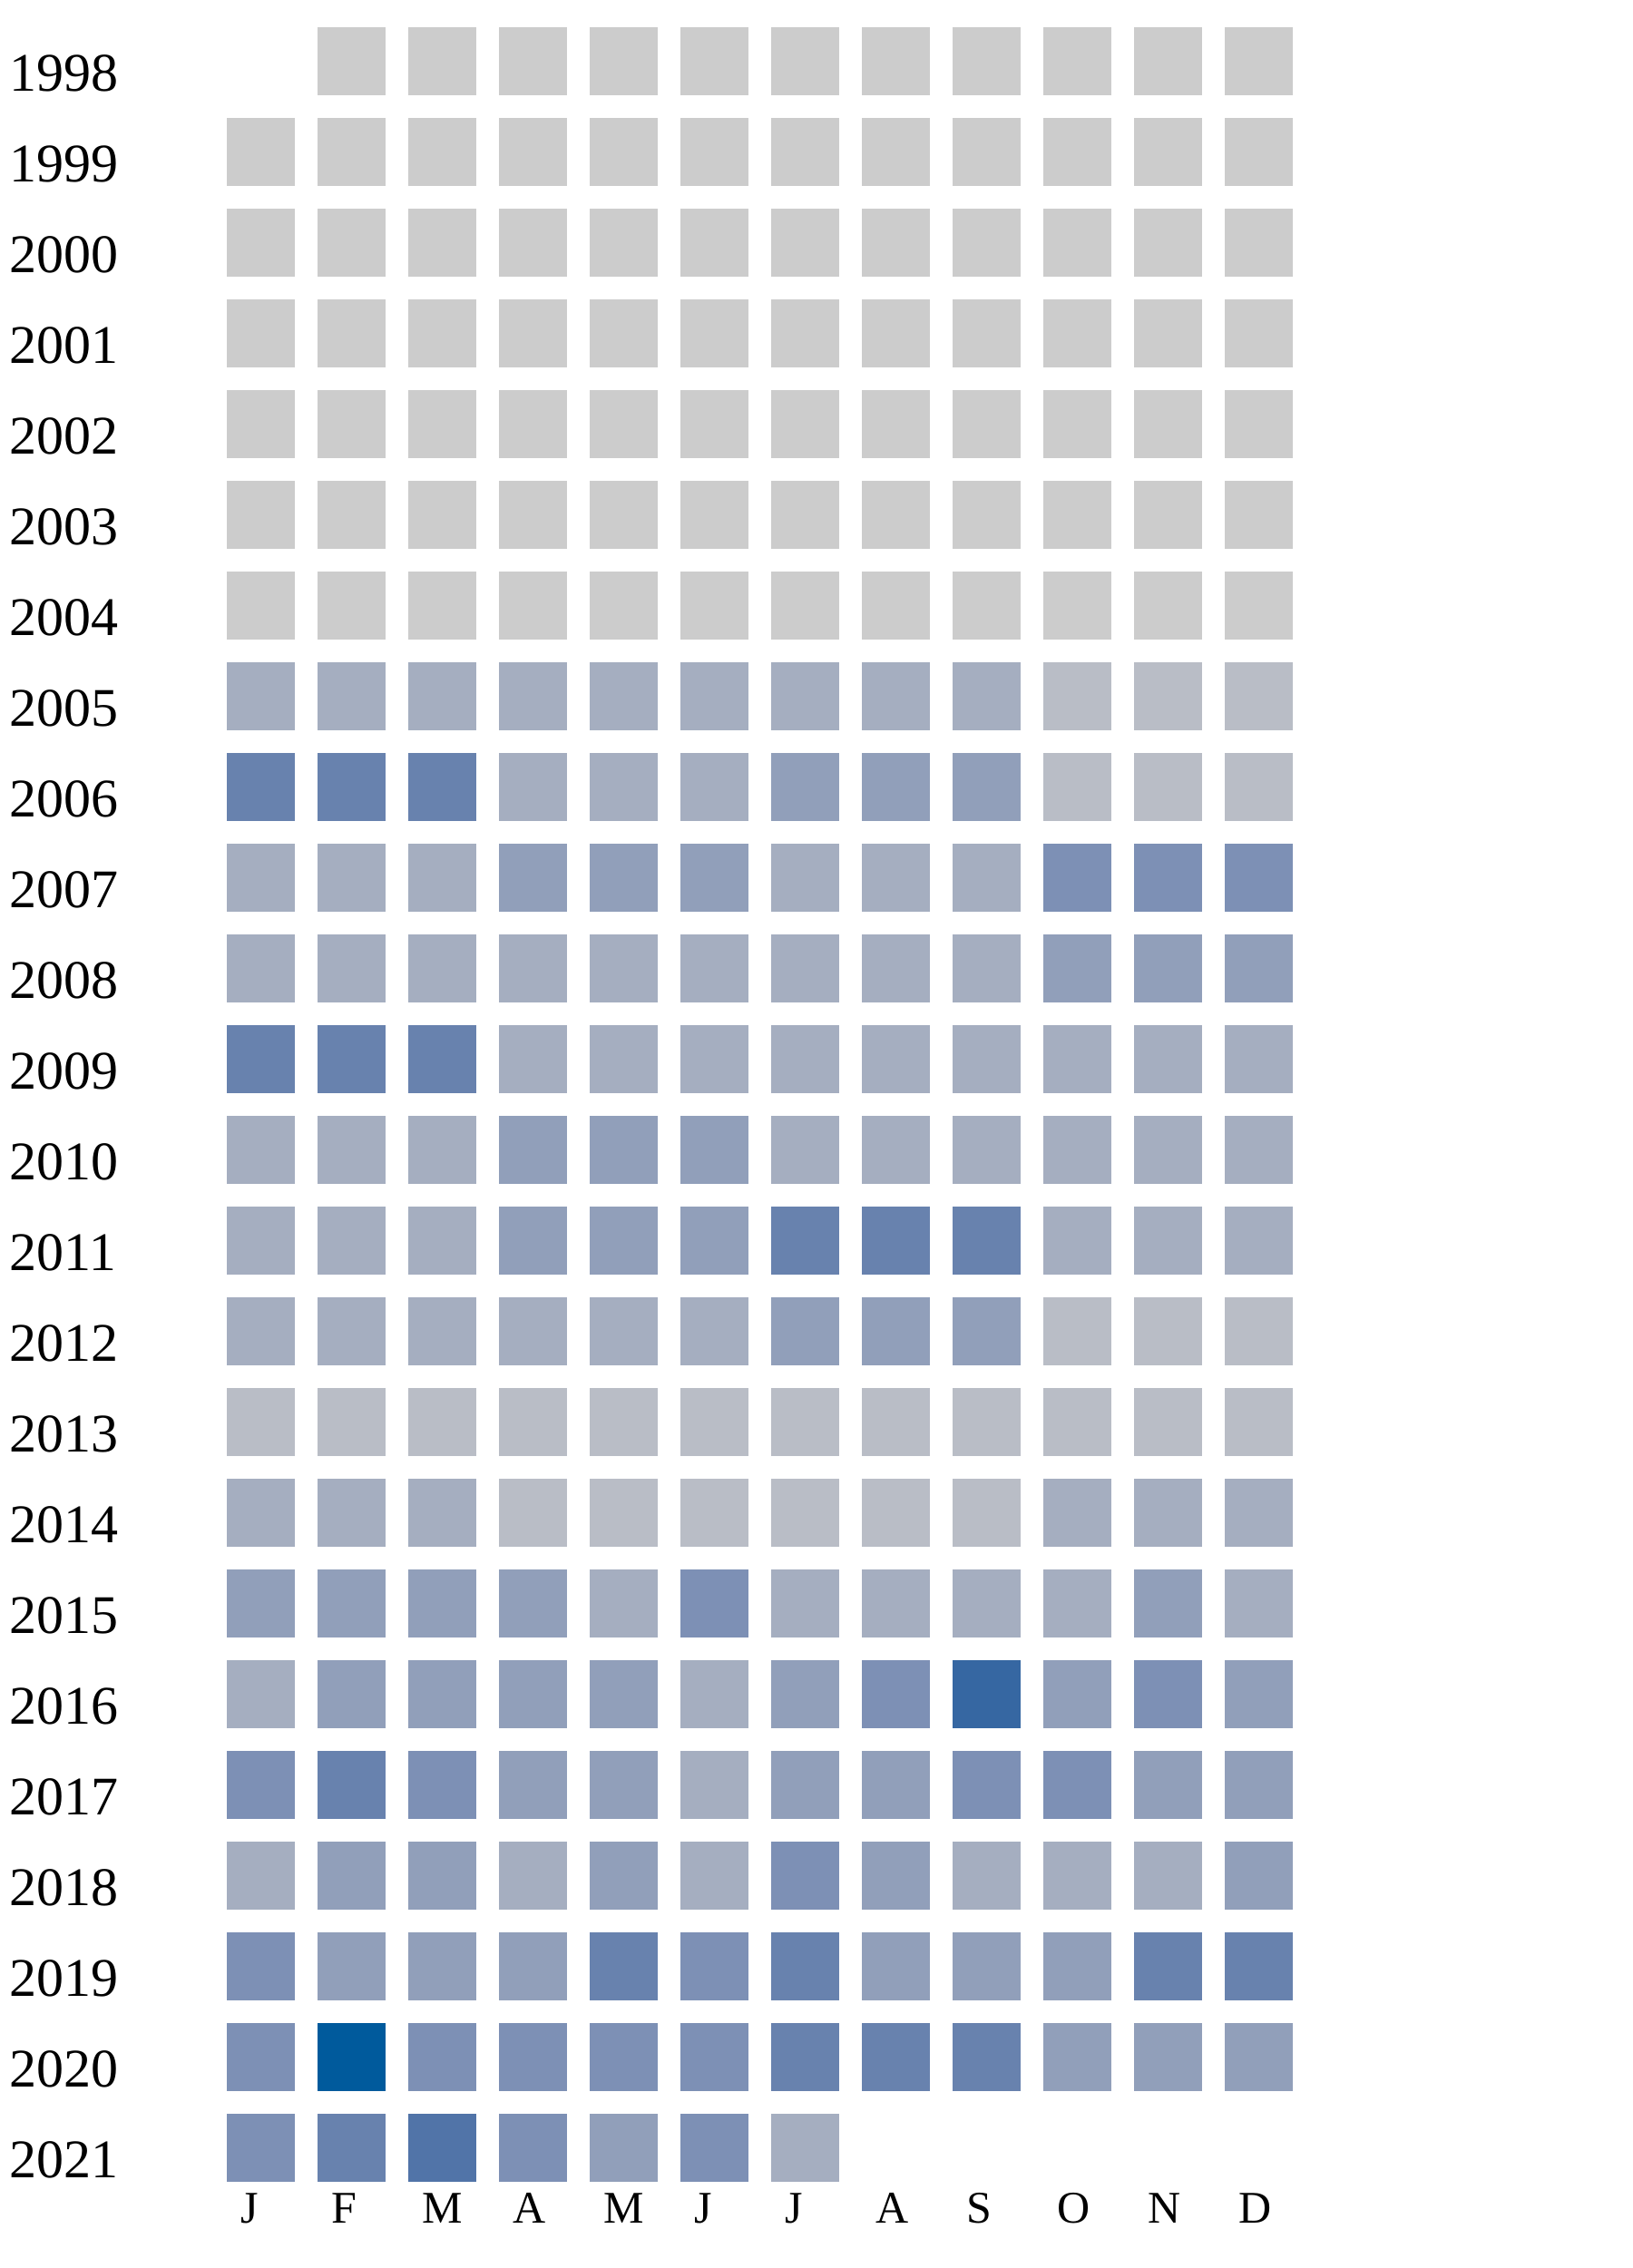
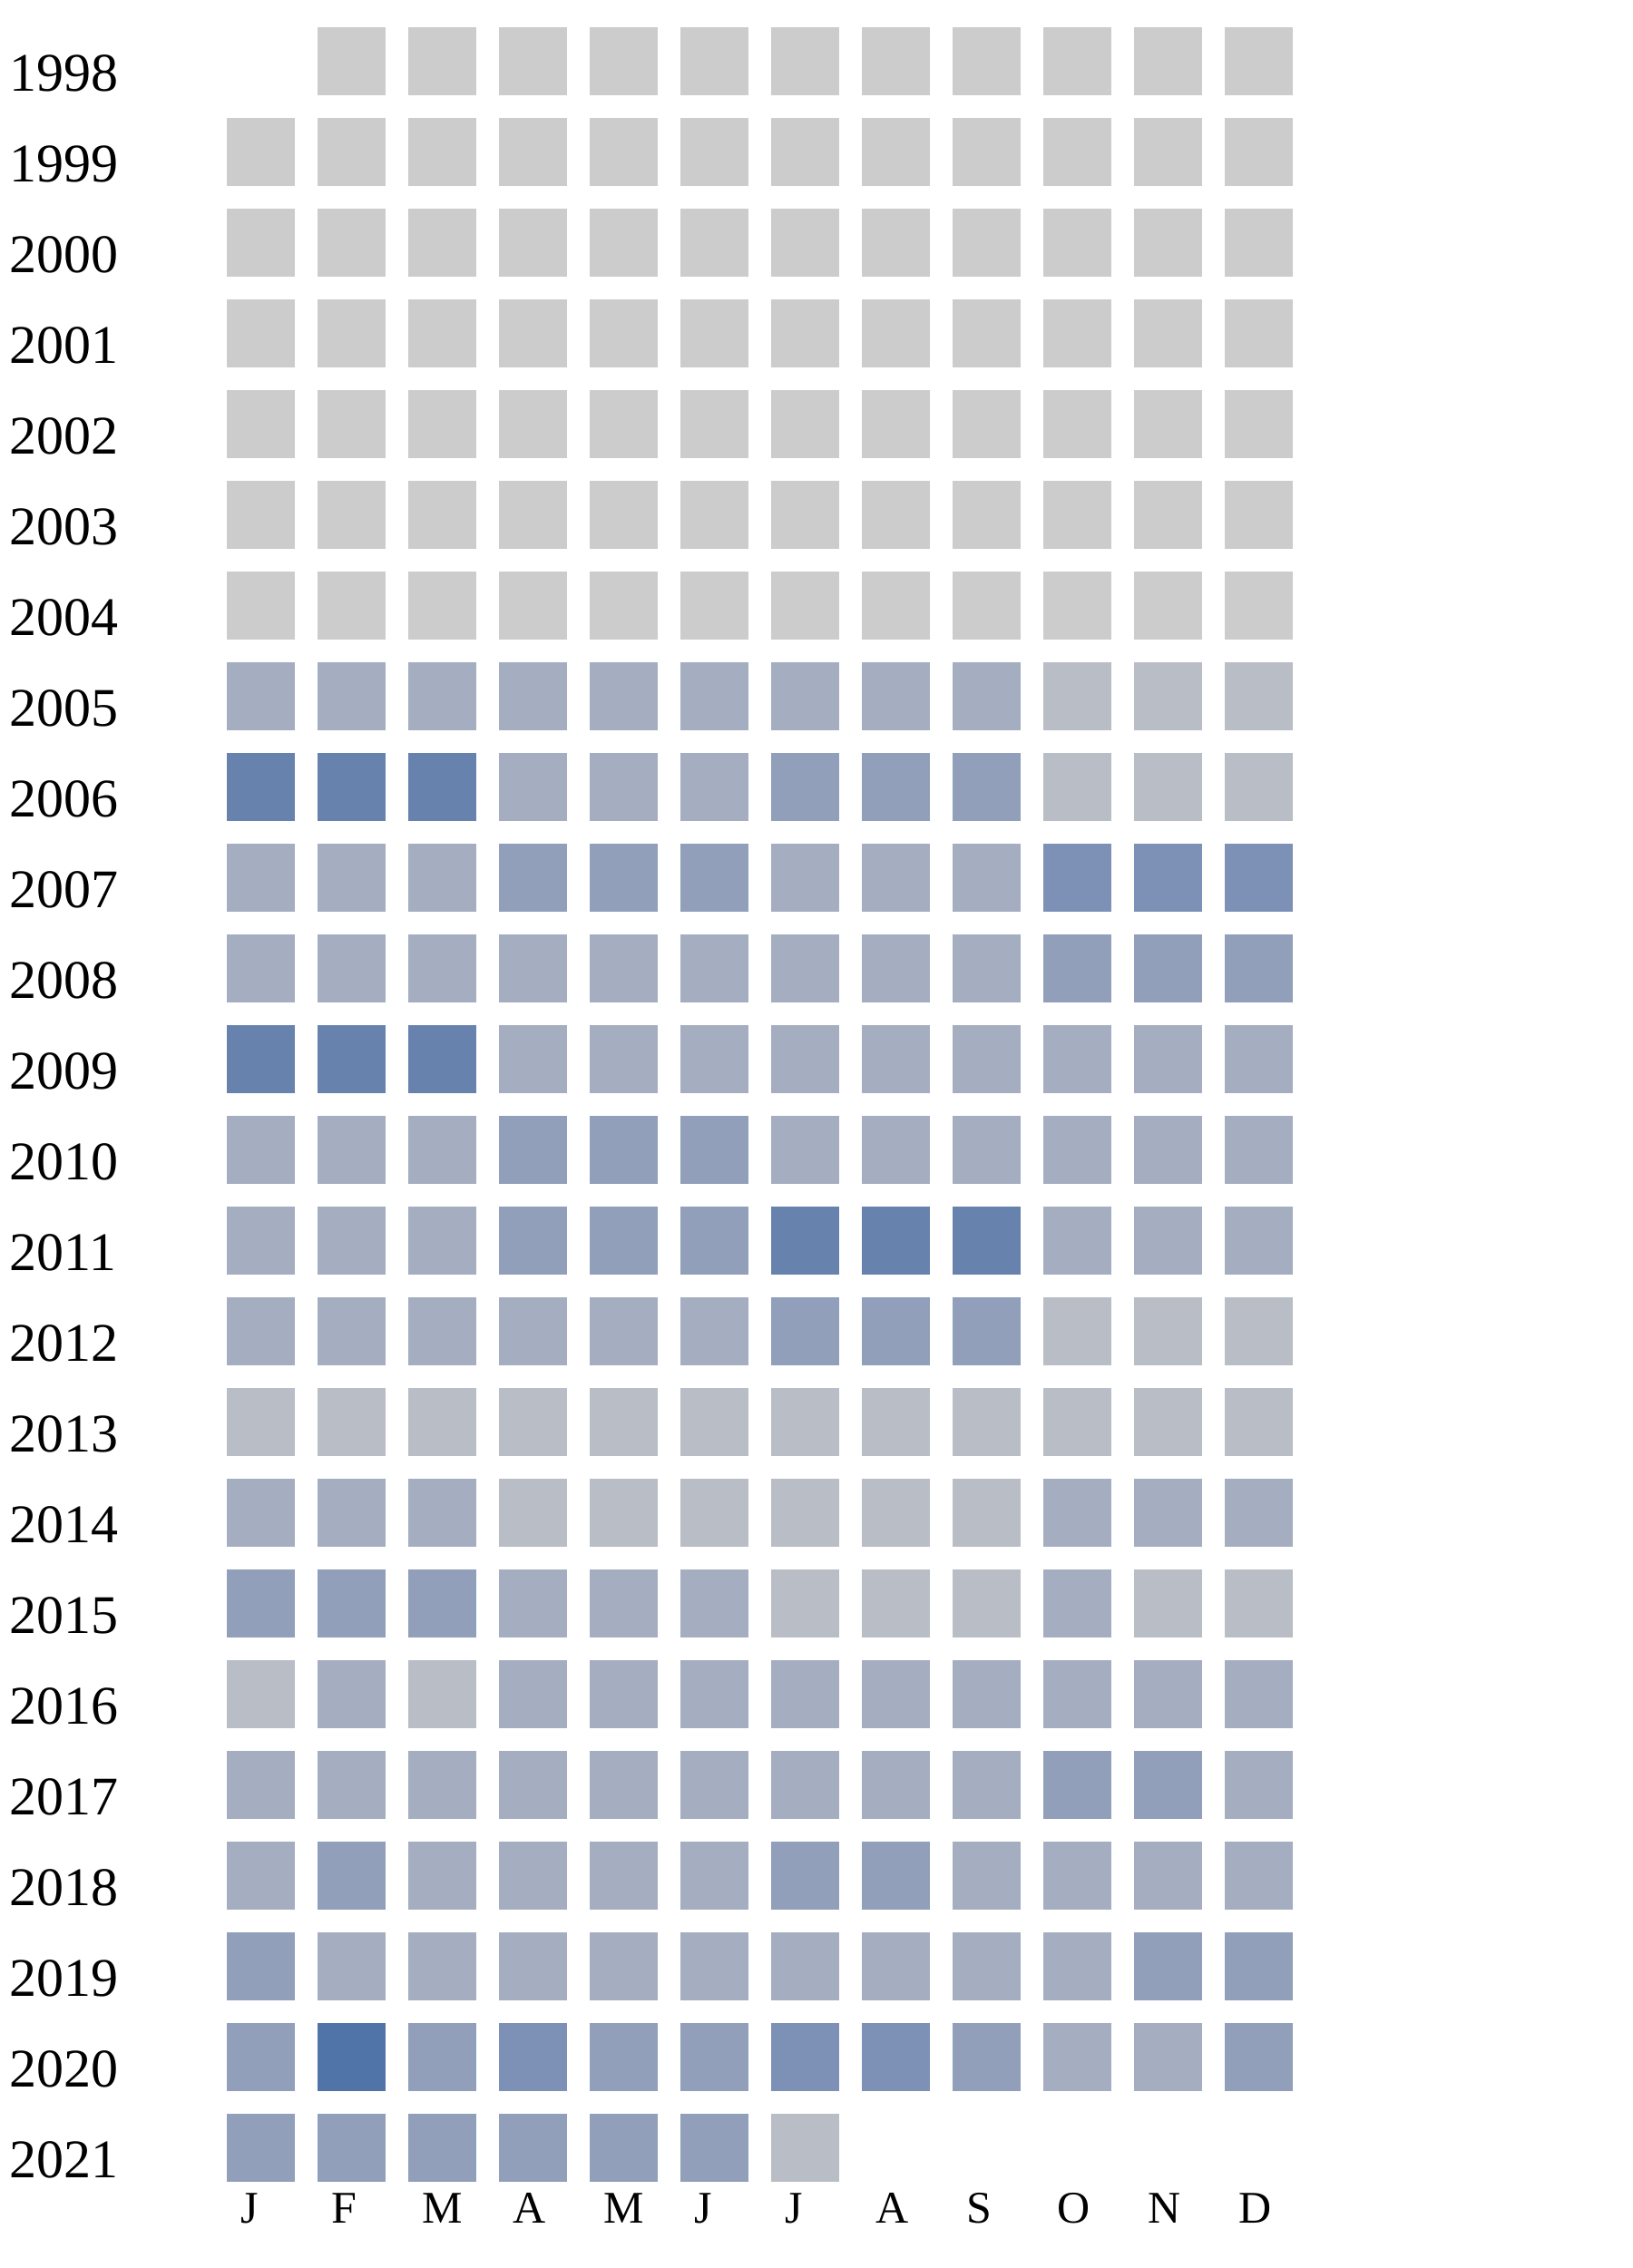
<svg xmlns="http://www.w3.org/2000/svg" width="360" height="500">
  <g transform="translate(0 0)">
    <text x="2" y="20">1998</text>
    <rect x="70" y="6" width="15" height="15" fill="#cccccc" />
    <rect x="90" y="6" width="15" height="15" fill="#cccccc" />
    <rect x="110" y="6" width="15" height="15" fill="#cccccc" />
    <rect x="130" y="6" width="15" height="15" fill="#cccccc" />
    <rect x="150" y="6" width="15" height="15" fill="#cccccc" />
    <rect x="170" y="6" width="15" height="15" fill="#cccccc" />
    <rect x="190" y="6" width="15" height="15" fill="#cccccc" />
    <rect x="210" y="6" width="15" height="15" fill="#cccccc" />
    <rect x="230" y="6" width="15" height="15" fill="#cccccc" />
    <rect x="250" y="6" width="15" height="15" fill="#cccccc" />
    <rect x="270" y="6" width="15" height="15" fill="#cccccc" />
  </g>
  <g transform="translate(0 20)">
    <text x="2" y="20">1999</text>
    <rect x="50" y="6" width="15" height="15" fill="#cccccc" />
    <rect x="70" y="6" width="15" height="15" fill="#cccccc" />
    <rect x="90" y="6" width="15" height="15" fill="#cccccc" />
    <rect x="110" y="6" width="15" height="15" fill="#cccccc" />
    <rect x="130" y="6" width="15" height="15" fill="#cccccc" />
    <rect x="150" y="6" width="15" height="15" fill="#cccccc" />
    <rect x="170" y="6" width="15" height="15" fill="#cccccc" />
    <rect x="190" y="6" width="15" height="15" fill="#cccccc" />
    <rect x="210" y="6" width="15" height="15" fill="#cccccc" />
    <rect x="230" y="6" width="15" height="15" fill="#cccccc" />
    <rect x="250" y="6" width="15" height="15" fill="#cccccc" />
    <rect x="270" y="6" width="15" height="15" fill="#cccccc" />
  </g>
  <g transform="translate(0 40)">
    <text x="2" y="20">2000</text>
    <rect x="50" y="6" width="15" height="15" fill="#cccccc" />
    <rect x="70" y="6" width="15" height="15" fill="#cccccc" />
    <rect x="90" y="6" width="15" height="15" fill="#cccccc" />
    <rect x="110" y="6" width="15" height="15" fill="#cccccc" />
    <rect x="130" y="6" width="15" height="15" fill="#cccccc" />
    <rect x="150" y="6" width="15" height="15" fill="#cccccc" />
    <rect x="170" y="6" width="15" height="15" fill="#cccccc" />
    <rect x="190" y="6" width="15" height="15" fill="#cccccc" />
    <rect x="210" y="6" width="15" height="15" fill="#cccccc" />
    <rect x="230" y="6" width="15" height="15" fill="#cccccc" />
    <rect x="250" y="6" width="15" height="15" fill="#cccccc" />
    <rect x="270" y="6" width="15" height="15" fill="#cccccc" />
  </g>
  <g transform="translate(0 60)">
    <text x="2" y="20">2001</text>
    <rect x="50" y="6" width="15" height="15" fill="#cccccc" />
    <rect x="70" y="6" width="15" height="15" fill="#cccccc" />
    <rect x="90" y="6" width="15" height="15" fill="#cccccc" />
    <rect x="110" y="6" width="15" height="15" fill="#cccccc" />
    <rect x="130" y="6" width="15" height="15" fill="#cccccc" />
    <rect x="150" y="6" width="15" height="15" fill="#cccccc" />
    <rect x="170" y="6" width="15" height="15" fill="#cccccc" />
    <rect x="190" y="6" width="15" height="15" fill="#cccccc" />
    <rect x="210" y="6" width="15" height="15" fill="#cccccc" />
    <rect x="230" y="6" width="15" height="15" fill="#cccccc" />
    <rect x="250" y="6" width="15" height="15" fill="#cccccc" />
    <rect x="270" y="6" width="15" height="15" fill="#cccccc" />
  </g>
  <g transform="translate(0 80)">
    <text x="2" y="20">2002</text>
    <rect x="50" y="6" width="15" height="15" fill="#cccccc" />
    <rect x="70" y="6" width="15" height="15" fill="#cccccc" />
    <rect x="90" y="6" width="15" height="15" fill="#cccccc" />
    <rect x="110" y="6" width="15" height="15" fill="#cccccc" />
    <rect x="130" y="6" width="15" height="15" fill="#cccccc" />
    <rect x="150" y="6" width="15" height="15" fill="#cccccc" />
    <rect x="170" y="6" width="15" height="15" fill="#cccccc" />
    <rect x="190" y="6" width="15" height="15" fill="#cccccc" />
    <rect x="210" y="6" width="15" height="15" fill="#cccccc" />
    <rect x="230" y="6" width="15" height="15" fill="#cccccc" />
    <rect x="250" y="6" width="15" height="15" fill="#cccccc" />
    <rect x="270" y="6" width="15" height="15" fill="#cccccc" />
  </g>
  <g transform="translate(0 100)">
    <text x="2" y="20">2003</text>
    <rect x="50" y="6" width="15" height="15" fill="#cccccc" />
    <rect x="70" y="6" width="15" height="15" fill="#cccccc" />
    <rect x="90" y="6" width="15" height="15" fill="#cccccc" />
    <rect x="110" y="6" width="15" height="15" fill="#cccccc" />
    <rect x="130" y="6" width="15" height="15" fill="#cccccc" />
    <rect x="150" y="6" width="15" height="15" fill="#cccccc" />
    <rect x="170" y="6" width="15" height="15" fill="#cccccc" />
    <rect x="190" y="6" width="15" height="15" fill="#cccccc" />
    <rect x="210" y="6" width="15" height="15" fill="#cccccc" />
    <rect x="230" y="6" width="15" height="15" fill="#cccccc" />
    <rect x="250" y="6" width="15" height="15" fill="#cccccc" />
    <rect x="270" y="6" width="15" height="15" fill="#cccccc" />
  </g>
  <g transform="translate(0 120)">
    <text x="2" y="20">2004</text>
    <rect x="50" y="6" width="15" height="15" fill="#cccccc" />
    <rect x="70" y="6" width="15" height="15" fill="#cccccc" />
    <rect x="90" y="6" width="15" height="15" fill="#cccccc" />
    <rect x="110" y="6" width="15" height="15" fill="#cccccc" />
    <rect x="130" y="6" width="15" height="15" fill="#cccccc" />
    <rect x="150" y="6" width="15" height="15" fill="#cccccc" />
    <rect x="170" y="6" width="15" height="15" fill="#cccccc" />
    <rect x="190" y="6" width="15" height="15" fill="#cccccc" />
    <rect x="210" y="6" width="15" height="15" fill="#cccccc" />
    <rect x="230" y="6" width="15" height="15" fill="#cccccc" />
    <rect x="250" y="6" width="15" height="15" fill="#cccccc" />
    <rect x="270" y="6" width="15" height="15" fill="#cccccc" />
  </g>
  <g transform="translate(0 140)">
    <text x="2" y="20">2005</text>
    <rect x="50" y="6" width="15" height="15" fill="#a5aec0" />
    <rect x="70" y="6" width="15" height="15" fill="#a5aec0" />
    <rect x="90" y="6" width="15" height="15" fill="#a5aec0" />
    <rect x="110" y="6" width="15" height="15" fill="#a5aec0" />
    <rect x="130" y="6" width="15" height="15" fill="#a5aec0" />
    <rect x="150" y="6" width="15" height="15" fill="#a5aec0" />
    <rect x="170" y="6" width="15" height="15" fill="#a5aec0" />
    <rect x="190" y="6" width="15" height="15" fill="#a5aec0" />
    <rect x="210" y="6" width="15" height="15" fill="#a5aec0" />
    <rect x="230" y="6" width="15" height="15" fill="#b9bdc6" />
    <rect x="250" y="6" width="15" height="15" fill="#b9bdc6" />
    <rect x="270" y="6" width="15" height="15" fill="#b9bdc6" />
  </g>
  <g transform="translate(0 160)">
    <text x="2" y="20">2006</text>
    <rect x="50" y="6" width="15" height="15" fill="#6882ae" />
    <rect x="70" y="6" width="15" height="15" fill="#6882ae" />
    <rect x="90" y="6" width="15" height="15" fill="#6882ae" />
    <rect x="110" y="6" width="15" height="15" fill="#a5aec0" />
    <rect x="130" y="6" width="15" height="15" fill="#a5aec0" />
    <rect x="150" y="6" width="15" height="15" fill="#a5aec0" />
    <rect x="170" y="6" width="15" height="15" fill="#919fba" />
    <rect x="190" y="6" width="15" height="15" fill="#919fba" />
    <rect x="210" y="6" width="15" height="15" fill="#919fba" />
    <rect x="230" y="6" width="15" height="15" fill="#b9bdc6" />
    <rect x="250" y="6" width="15" height="15" fill="#b9bdc6" />
    <rect x="270" y="6" width="15" height="15" fill="#b9bdc6" />
  </g>
  <g transform="translate(0 180)">
    <text x="2" y="20">2007</text>
    <rect x="50" y="6" width="15" height="15" fill="#a5aec0" />
    <rect x="70" y="6" width="15" height="15" fill="#a5aec0" />
    <rect x="90" y="6" width="15" height="15" fill="#a5aec0" />
    <rect x="110" y="6" width="15" height="15" fill="#919fba" />
    <rect x="130" y="6" width="15" height="15" fill="#919fba" />
    <rect x="150" y="6" width="15" height="15" fill="#919fba" />
    <rect x="170" y="6" width="15" height="15" fill="#a5aec0" />
    <rect x="190" y="6" width="15" height="15" fill="#a5aec0" />
    <rect x="210" y="6" width="15" height="15" fill="#a5aec0" />
    <rect x="230" y="6" width="15" height="15" fill="#7d90b5" />
    <rect x="250" y="6" width="15" height="15" fill="#7d90b5" />
    <rect x="270" y="6" width="15" height="15" fill="#7d90b5" />
  </g>
  <g transform="translate(0 200)">
    <text x="2" y="20">2008</text>
    <rect x="50" y="6" width="15" height="15" fill="#a5aec0" />
    <rect x="70" y="6" width="15" height="15" fill="#a5aec0" />
    <rect x="90" y="6" width="15" height="15" fill="#a5aec0" />
    <rect x="110" y="6" width="15" height="15" fill="#a5aec0" />
    <rect x="130" y="6" width="15" height="15" fill="#a5aec0" />
    <rect x="150" y="6" width="15" height="15" fill="#a5aec0" />
    <rect x="170" y="6" width="15" height="15" fill="#a5aec0" />
    <rect x="190" y="6" width="15" height="15" fill="#a5aec0" />
    <rect x="210" y="6" width="15" height="15" fill="#a5aec0" />
    <rect x="230" y="6" width="15" height="15" fill="#919fba" />
    <rect x="250" y="6" width="15" height="15" fill="#919fba" />
    <rect x="270" y="6" width="15" height="15" fill="#919fba" />
  </g>
  <g transform="translate(0 220)">
    <text x="2" y="20">2009</text>
    <rect x="50" y="6" width="15" height="15" fill="#6882ae" />
    <rect x="70" y="6" width="15" height="15" fill="#6882ae" />
    <rect x="90" y="6" width="15" height="15" fill="#6882ae" />
    <rect x="110" y="6" width="15" height="15" fill="#a5aec0" />
    <rect x="130" y="6" width="15" height="15" fill="#a5aec0" />
    <rect x="150" y="6" width="15" height="15" fill="#a5aec0" />
    <rect x="170" y="6" width="15" height="15" fill="#a5aec0" />
    <rect x="190" y="6" width="15" height="15" fill="#a5aec0" />
    <rect x="210" y="6" width="15" height="15" fill="#a5aec0" />
    <rect x="230" y="6" width="15" height="15" fill="#a5aec0" />
    <rect x="250" y="6" width="15" height="15" fill="#a5aec0" />
    <rect x="270" y="6" width="15" height="15" fill="#a5aec0" />
  </g>
  <g transform="translate(0 240)">
    <text x="2" y="20">2010</text>
    <rect x="50" y="6" width="15" height="15" fill="#a5aec0" />
    <rect x="70" y="6" width="15" height="15" fill="#a5aec0" />
    <rect x="90" y="6" width="15" height="15" fill="#a5aec0" />
    <rect x="110" y="6" width="15" height="15" fill="#919fba" />
    <rect x="130" y="6" width="15" height="15" fill="#919fba" />
    <rect x="150" y="6" width="15" height="15" fill="#919fba" />
    <rect x="170" y="6" width="15" height="15" fill="#a5aec0" />
    <rect x="190" y="6" width="15" height="15" fill="#a5aec0" />
    <rect x="210" y="6" width="15" height="15" fill="#a5aec0" />
    <rect x="230" y="6" width="15" height="15" fill="#a5aec0" />
    <rect x="250" y="6" width="15" height="15" fill="#a5aec0" />
    <rect x="270" y="6" width="15" height="15" fill="#a5aec0" />
  </g>
  <g transform="translate(0 260)">
    <text x="2" y="20">2011</text>
    <rect x="50" y="6" width="15" height="15" fill="#a5aec0" />
    <rect x="70" y="6" width="15" height="15" fill="#a5aec0" />
    <rect x="90" y="6" width="15" height="15" fill="#a5aec0" />
    <rect x="110" y="6" width="15" height="15" fill="#919fba" />
    <rect x="130" y="6" width="15" height="15" fill="#919fba" />
    <rect x="150" y="6" width="15" height="15" fill="#919fba" />
    <rect x="170" y="6" width="15" height="15" fill="#6882ae" />
    <rect x="190" y="6" width="15" height="15" fill="#6882ae" />
    <rect x="210" y="6" width="15" height="15" fill="#6882ae" />
    <rect x="230" y="6" width="15" height="15" fill="#a5aec0" />
    <rect x="250" y="6" width="15" height="15" fill="#a5aec0" />
    <rect x="270" y="6" width="15" height="15" fill="#a5aec0" />
  </g>
  <g transform="translate(0 280)">
    <text x="2" y="20">2012</text>
    <rect x="50" y="6" width="15" height="15" fill="#a5aec0" />
    <rect x="70" y="6" width="15" height="15" fill="#a5aec0" />
    <rect x="90" y="6" width="15" height="15" fill="#a5aec0" />
    <rect x="110" y="6" width="15" height="15" fill="#a5aec0" />
    <rect x="130" y="6" width="15" height="15" fill="#a5aec0" />
    <rect x="150" y="6" width="15" height="15" fill="#a5aec0" />
    <rect x="170" y="6" width="15" height="15" fill="#919fba" />
    <rect x="190" y="6" width="15" height="15" fill="#919fba" />
    <rect x="210" y="6" width="15" height="15" fill="#919fba" />
    <rect x="230" y="6" width="15" height="15" fill="#b9bdc6" />
    <rect x="250" y="6" width="15" height="15" fill="#b9bdc6" />
    <rect x="270" y="6" width="15" height="15" fill="#b9bdc6" />
  </g>
  <g transform="translate(0 300)">
    <text x="2" y="20">2013</text>
    <rect x="50" y="6" width="15" height="15" fill="#b9bdc6" />
    <rect x="70" y="6" width="15" height="15" fill="#b9bdc6" />
    <rect x="90" y="6" width="15" height="15" fill="#b9bdc6" />
    <rect x="110" y="6" width="15" height="15" fill="#b9bdc6" />
    <rect x="130" y="6" width="15" height="15" fill="#b9bdc6" />
    <rect x="150" y="6" width="15" height="15" fill="#b9bdc6" />
    <rect x="170" y="6" width="15" height="15" fill="#b9bdc6" />
    <rect x="190" y="6" width="15" height="15" fill="#b9bdc6" />
    <rect x="210" y="6" width="15" height="15" fill="#b9bdc6" />
    <rect x="230" y="6" width="15" height="15" fill="#b9bdc6" />
    <rect x="250" y="6" width="15" height="15" fill="#b9bdc6" />
    <rect x="270" y="6" width="15" height="15" fill="#b9bdc6" />
  </g>
  <g transform="translate(0 320)">
    <text x="2" y="20">2014</text>
    <rect x="50" y="6" width="15" height="15" fill="#a5aec0" />
    <rect x="70" y="6" width="15" height="15" fill="#a5aec0" />
    <rect x="90" y="6" width="15" height="15" fill="#a5aec0" />
    <rect x="110" y="6" width="15" height="15" fill="#b9bdc6" />
    <rect x="130" y="6" width="15" height="15" fill="#b9bdc6" />
    <rect x="150" y="6" width="15" height="15" fill="#b9bdc6" />
    <rect x="170" y="6" width="15" height="15" fill="#b9bdc6" />
    <rect x="190" y="6" width="15" height="15" fill="#b9bdc6" />
    <rect x="210" y="6" width="15" height="15" fill="#b9bdc6" />
    <rect x="230" y="6" width="15" height="15" fill="#a5aec0" />
    <rect x="250" y="6" width="15" height="15" fill="#a5aec0" />
    <rect x="270" y="6" width="15" height="15" fill="#a5aec0" />
  </g>
  <g transform="translate(0 340)">
    <text x="2" y="20">2015</text>
    <rect x="50" y="6" width="15" height="15" fill="#919fba" />
    <rect x="70" y="6" width="15" height="15" fill="#919fba" />
    <rect x="90" y="6" width="15" height="15" fill="#919fba" />
-     <rect x="110" y="6" width="15" height="15" fill="#919fba" />
-     <rect x="130" y="6" width="15" height="15" fill="#a5aec0" />
-     <rect x="150" y="6" width="15" height="15" fill="#7d90b5" />
-     <rect x="170" y="6" width="15" height="15" fill="#a5aec0" />
-     <rect x="190" y="6" width="15" height="15" fill="#a5aec0" />
-     <rect x="210" y="6" width="15" height="15" fill="#a5aec0" />
-     <rect x="230" y="6" width="15" height="15" fill="#a5aec0" />
-     <rect x="250" y="6" width="15" height="15" fill="#919fba" />
-     <rect x="270" y="6" width="15" height="15" fill="#a5aec0" />
+     <rect x="110" y="6" width="15" height="15" fill="#a5aec0" />
+     <rect x="130" y="6" width="15" height="15" fill="#a5aec0" />
+     <rect x="150" y="6" width="15" height="15" fill="#a5aec0" />
+     <rect x="170" y="6" width="15" height="15" fill="#b9bdc6" />
+     <rect x="190" y="6" width="15" height="15" fill="#b9bdc6" />
+     <rect x="210" y="6" width="15" height="15" fill="#b9bdc6" />
+     <rect x="230" y="6" width="15" height="15" fill="#a5aec0" />
+     <rect x="250" y="6" width="15" height="15" fill="#b9bdc6" />
+     <rect x="270" y="6" width="15" height="15" fill="#b9bdc6" />
  </g>
  <g transform="translate(0 360)">
    <text x="2" y="20">2016</text>
-     <rect x="50" y="6" width="15" height="15" fill="#a5aec0" />
+     <rect x="50" y="6" width="15" height="15" fill="#b9bdc6" />
+     <rect x="70" y="6" width="15" height="15" fill="#a5aec0" />
+     <rect x="90" y="6" width="15" height="15" fill="#b9bdc6" />
+     <rect x="110" y="6" width="15" height="15" fill="#a5aec0" />
+     <rect x="130" y="6" width="15" height="15" fill="#a5aec0" />
+     <rect x="150" y="6" width="15" height="15" fill="#a5aec0" />
+     <rect x="170" y="6" width="15" height="15" fill="#a5aec0" />
+     <rect x="190" y="6" width="15" height="15" fill="#a5aec0" />
+     <rect x="210" y="6" width="15" height="15" fill="#a5aec0" />
+     <rect x="230" y="6" width="15" height="15" fill="#a5aec0" />
+     <rect x="250" y="6" width="15" height="15" fill="#a5aec0" />
+     <rect x="270" y="6" width="15" height="15" fill="#a5aec0" />
+   </g>
+   <g transform="translate(0 380)">
+     <text x="2" y="20">2017</text>
+     <rect x="50" y="6" width="15" height="15" fill="#a5aec0" />
+     <rect x="70" y="6" width="15" height="15" fill="#a5aec0" />
+     <rect x="90" y="6" width="15" height="15" fill="#a5aec0" />
+     <rect x="110" y="6" width="15" height="15" fill="#a5aec0" />
+     <rect x="130" y="6" width="15" height="15" fill="#a5aec0" />
+     <rect x="150" y="6" width="15" height="15" fill="#a5aec0" />
+     <rect x="170" y="6" width="15" height="15" fill="#a5aec0" />
+     <rect x="190" y="6" width="15" height="15" fill="#a5aec0" />
+     <rect x="210" y="6" width="15" height="15" fill="#a5aec0" />
+     <rect x="230" y="6" width="15" height="15" fill="#919fba" />
+     <rect x="250" y="6" width="15" height="15" fill="#919fba" />
+     <rect x="270" y="6" width="15" height="15" fill="#a5aec0" />
+   </g>
+   <g transform="translate(0 400)">
+     <text x="2" y="20">2018</text>
+     <rect x="50" y="6" width="15" height="15" fill="#a5aec0" />
+     <rect x="70" y="6" width="15" height="15" fill="#919fba" />
+     <rect x="90" y="6" width="15" height="15" fill="#a5aec0" />
+     <rect x="110" y="6" width="15" height="15" fill="#a5aec0" />
+     <rect x="130" y="6" width="15" height="15" fill="#a5aec0" />
+     <rect x="150" y="6" width="15" height="15" fill="#a5aec0" />
+     <rect x="170" y="6" width="15" height="15" fill="#919fba" />
+     <rect x="190" y="6" width="15" height="15" fill="#919fba" />
+     <rect x="210" y="6" width="15" height="15" fill="#a5aec0" />
+     <rect x="230" y="6" width="15" height="15" fill="#a5aec0" />
+     <rect x="250" y="6" width="15" height="15" fill="#a5aec0" />
+     <rect x="270" y="6" width="15" height="15" fill="#a5aec0" />
+   </g>
+   <g transform="translate(0 420)">
+     <text x="2" y="20">2019</text>
+     <rect x="50" y="6" width="15" height="15" fill="#919fba" />
+     <rect x="70" y="6" width="15" height="15" fill="#a5aec0" />
+     <rect x="90" y="6" width="15" height="15" fill="#a5aec0" />
+     <rect x="110" y="6" width="15" height="15" fill="#a5aec0" />
+     <rect x="130" y="6" width="15" height="15" fill="#a5aec0" />
+     <rect x="150" y="6" width="15" height="15" fill="#a5aec0" />
+     <rect x="170" y="6" width="15" height="15" fill="#a5aec0" />
+     <rect x="190" y="6" width="15" height="15" fill="#a5aec0" />
+     <rect x="210" y="6" width="15" height="15" fill="#a5aec0" />
+     <rect x="230" y="6" width="15" height="15" fill="#a5aec0" />
+     <rect x="250" y="6" width="15" height="15" fill="#919fba" />
+     <rect x="270" y="6" width="15" height="15" fill="#919fba" />
+   </g>
+   <g transform="translate(0 440)">
+     <text x="2" y="20">2020</text>
+     <rect x="50" y="6" width="15" height="15" fill="#919fba" />
+     <rect x="70" y="6" width="15" height="15" fill="#5174a8" />
+     <rect x="90" y="6" width="15" height="15" fill="#919fba" />
+     <rect x="110" y="6" width="15" height="15" fill="#7d90b5" />
+     <rect x="130" y="6" width="15" height="15" fill="#919fba" />
+     <rect x="150" y="6" width="15" height="15" fill="#919fba" />
+     <rect x="170" y="6" width="15" height="15" fill="#7d90b5" />
+     <rect x="190" y="6" width="15" height="15" fill="#7d90b5" />
+     <rect x="210" y="6" width="15" height="15" fill="#919fba" />
+     <rect x="230" y="6" width="15" height="15" fill="#a5aec0" />
+     <rect x="250" y="6" width="15" height="15" fill="#a5aec0" />
+     <rect x="270" y="6" width="15" height="15" fill="#919fba" />
+   </g>
+   <g transform="translate(0 460)">
+     <text x="2" y="20">2021</text>
+     <rect x="50" y="6" width="15" height="15" fill="#919fba" />
    <rect x="70" y="6" width="15" height="15" fill="#919fba" />
    <rect x="90" y="6" width="15" height="15" fill="#919fba" />
    <rect x="110" y="6" width="15" height="15" fill="#919fba" />
    <rect x="130" y="6" width="15" height="15" fill="#919fba" />
-     <rect x="150" y="6" width="15" height="15" fill="#a5aec0" />
-     <rect x="170" y="6" width="15" height="15" fill="#919fba" />
-     <rect x="190" y="6" width="15" height="15" fill="#7d90b5" />
-     <rect x="210" y="6" width="15" height="15" fill="#3667a2" />
-     <rect x="230" y="6" width="15" height="15" fill="#919fba" />
-     <rect x="250" y="6" width="15" height="15" fill="#7d90b5" />
-     <rect x="270" y="6" width="15" height="15" fill="#919fba" />
-   </g>
-   <g transform="translate(0 380)">
-     <text x="2" y="20">2017</text>
-     <rect x="50" y="6" width="15" height="15" fill="#7d90b5" />
-     <rect x="70" y="6" width="15" height="15" fill="#6882ae" />
-     <rect x="90" y="6" width="15" height="15" fill="#7d90b5" />
-     <rect x="110" y="6" width="15" height="15" fill="#919fba" />
-     <rect x="130" y="6" width="15" height="15" fill="#919fba" />
-     <rect x="150" y="6" width="15" height="15" fill="#a5aec0" />
-     <rect x="170" y="6" width="15" height="15" fill="#919fba" />
-     <rect x="190" y="6" width="15" height="15" fill="#919fba" />
-     <rect x="210" y="6" width="15" height="15" fill="#7d90b5" />
-     <rect x="230" y="6" width="15" height="15" fill="#7d90b5" />
-     <rect x="250" y="6" width="15" height="15" fill="#919fba" />
-     <rect x="270" y="6" width="15" height="15" fill="#919fba" />
-   </g>
-   <g transform="translate(0 400)">
-     <text x="2" y="20">2018</text>
-     <rect x="50" y="6" width="15" height="15" fill="#a5aec0" />
-     <rect x="70" y="6" width="15" height="15" fill="#919fba" />
-     <rect x="90" y="6" width="15" height="15" fill="#919fba" />
-     <rect x="110" y="6" width="15" height="15" fill="#a5aec0" />
-     <rect x="130" y="6" width="15" height="15" fill="#919fba" />
-     <rect x="150" y="6" width="15" height="15" fill="#a5aec0" />
-     <rect x="170" y="6" width="15" height="15" fill="#7d90b5" />
-     <rect x="190" y="6" width="15" height="15" fill="#919fba" />
-     <rect x="210" y="6" width="15" height="15" fill="#a5aec0" />
-     <rect x="230" y="6" width="15" height="15" fill="#a5aec0" />
-     <rect x="250" y="6" width="15" height="15" fill="#a5aec0" />
-     <rect x="270" y="6" width="15" height="15" fill="#919fba" />
-   </g>
-   <g transform="translate(0 420)">
-     <text x="2" y="20">2019</text>
-     <rect x="50" y="6" width="15" height="15" fill="#7d90b5" />
-     <rect x="70" y="6" width="15" height="15" fill="#919fba" />
-     <rect x="90" y="6" width="15" height="15" fill="#919fba" />
-     <rect x="110" y="6" width="15" height="15" fill="#919fba" />
-     <rect x="130" y="6" width="15" height="15" fill="#6882ae" />
-     <rect x="150" y="6" width="15" height="15" fill="#7d90b5" />
-     <rect x="170" y="6" width="15" height="15" fill="#6882ae" />
-     <rect x="190" y="6" width="15" height="15" fill="#919fba" />
-     <rect x="210" y="6" width="15" height="15" fill="#919fba" />
-     <rect x="230" y="6" width="15" height="15" fill="#919fba" />
-     <rect x="250" y="6" width="15" height="15" fill="#6882ae" />
-     <rect x="270" y="6" width="15" height="15" fill="#6882ae" />
-   </g>
-   <g transform="translate(0 440)">
-     <text x="2" y="20">2020</text>
-     <rect x="50" y="6" width="15" height="15" fill="#7d90b5" />
-     <rect x="70" y="6" width="15" height="15" fill="#005a9c" />
-     <rect x="90" y="6" width="15" height="15" fill="#7d90b5" />
-     <rect x="110" y="6" width="15" height="15" fill="#7d90b5" />
-     <rect x="130" y="6" width="15" height="15" fill="#7d90b5" />
-     <rect x="150" y="6" width="15" height="15" fill="#7d90b5" />
-     <rect x="170" y="6" width="15" height="15" fill="#6882ae" />
-     <rect x="190" y="6" width="15" height="15" fill="#6882ae" />
-     <rect x="210" y="6" width="15" height="15" fill="#6882ae" />
-     <rect x="230" y="6" width="15" height="15" fill="#919fba" />
-     <rect x="250" y="6" width="15" height="15" fill="#919fba" />
-     <rect x="270" y="6" width="15" height="15" fill="#919fba" />
-   </g>
-   <g transform="translate(0 460)">
-     <text x="2" y="20">2021</text>
-     <rect x="50" y="6" width="15" height="15" fill="#7d90b5" />
-     <rect x="70" y="6" width="15" height="15" fill="#6882ae" />
-     <rect x="90" y="6" width="15" height="15" fill="#5174a8" />
-     <rect x="110" y="6" width="15" height="15" fill="#7d90b5" />
-     <rect x="130" y="6" width="15" height="15" fill="#919fba" />
-     <rect x="150" y="6" width="15" height="15" fill="#7d90b5" />
-     <rect x="170" y="6" width="15" height="15" fill="#a5aec0" />
+     <rect x="150" y="6" width="15" height="15" fill="#919fba" />
+     <rect x="170" y="6" width="15" height="15" fill="#b9bdc6" />
  </g>
  <text style="font-size: 10px; text-align: center" x="53" y="490">J</text>
  <text style="font-size: 10px; text-align: center" x="73" y="490">F</text>
  <text style="font-size: 10px; text-align: center" x="93" y="490">M</text>
  <text style="font-size: 10px; text-align: center" x="113" y="490">A</text>
  <text style="font-size: 10px; text-align: center" x="133" y="490">M</text>
  <text style="font-size: 10px; text-align: center" x="153" y="490">J</text>
  <text style="font-size: 10px; text-align: center" x="173" y="490">J</text>
  <text style="font-size: 10px; text-align: center" x="193" y="490">A</text>
  <text style="font-size: 10px; text-align: center" x="213" y="490">S</text>
  <text style="font-size: 10px; text-align: center" x="233" y="490">O</text>
  <text style="font-size: 10px; text-align: center" x="253" y="490">N</text>
  <text style="font-size: 10px; text-align: center" x="273" y="490">D</text>
  <text style="font-size: 10px;" x="155" y="509">Less</text>
  <rect fill="#b9bdc6" width="10" height="10" x="180" y="500" />
  <rect fill="#919fba" width="10" height="10" x="195" y="500" />
  <rect fill="#6882ae" width="10" height="10" x="210" y="500" />
  <rect fill="#005a9c" width="10" height="10" x="225" y="500" />
  <text x="240" y="509" style="font-size: 10px;">More</text>
</svg>
